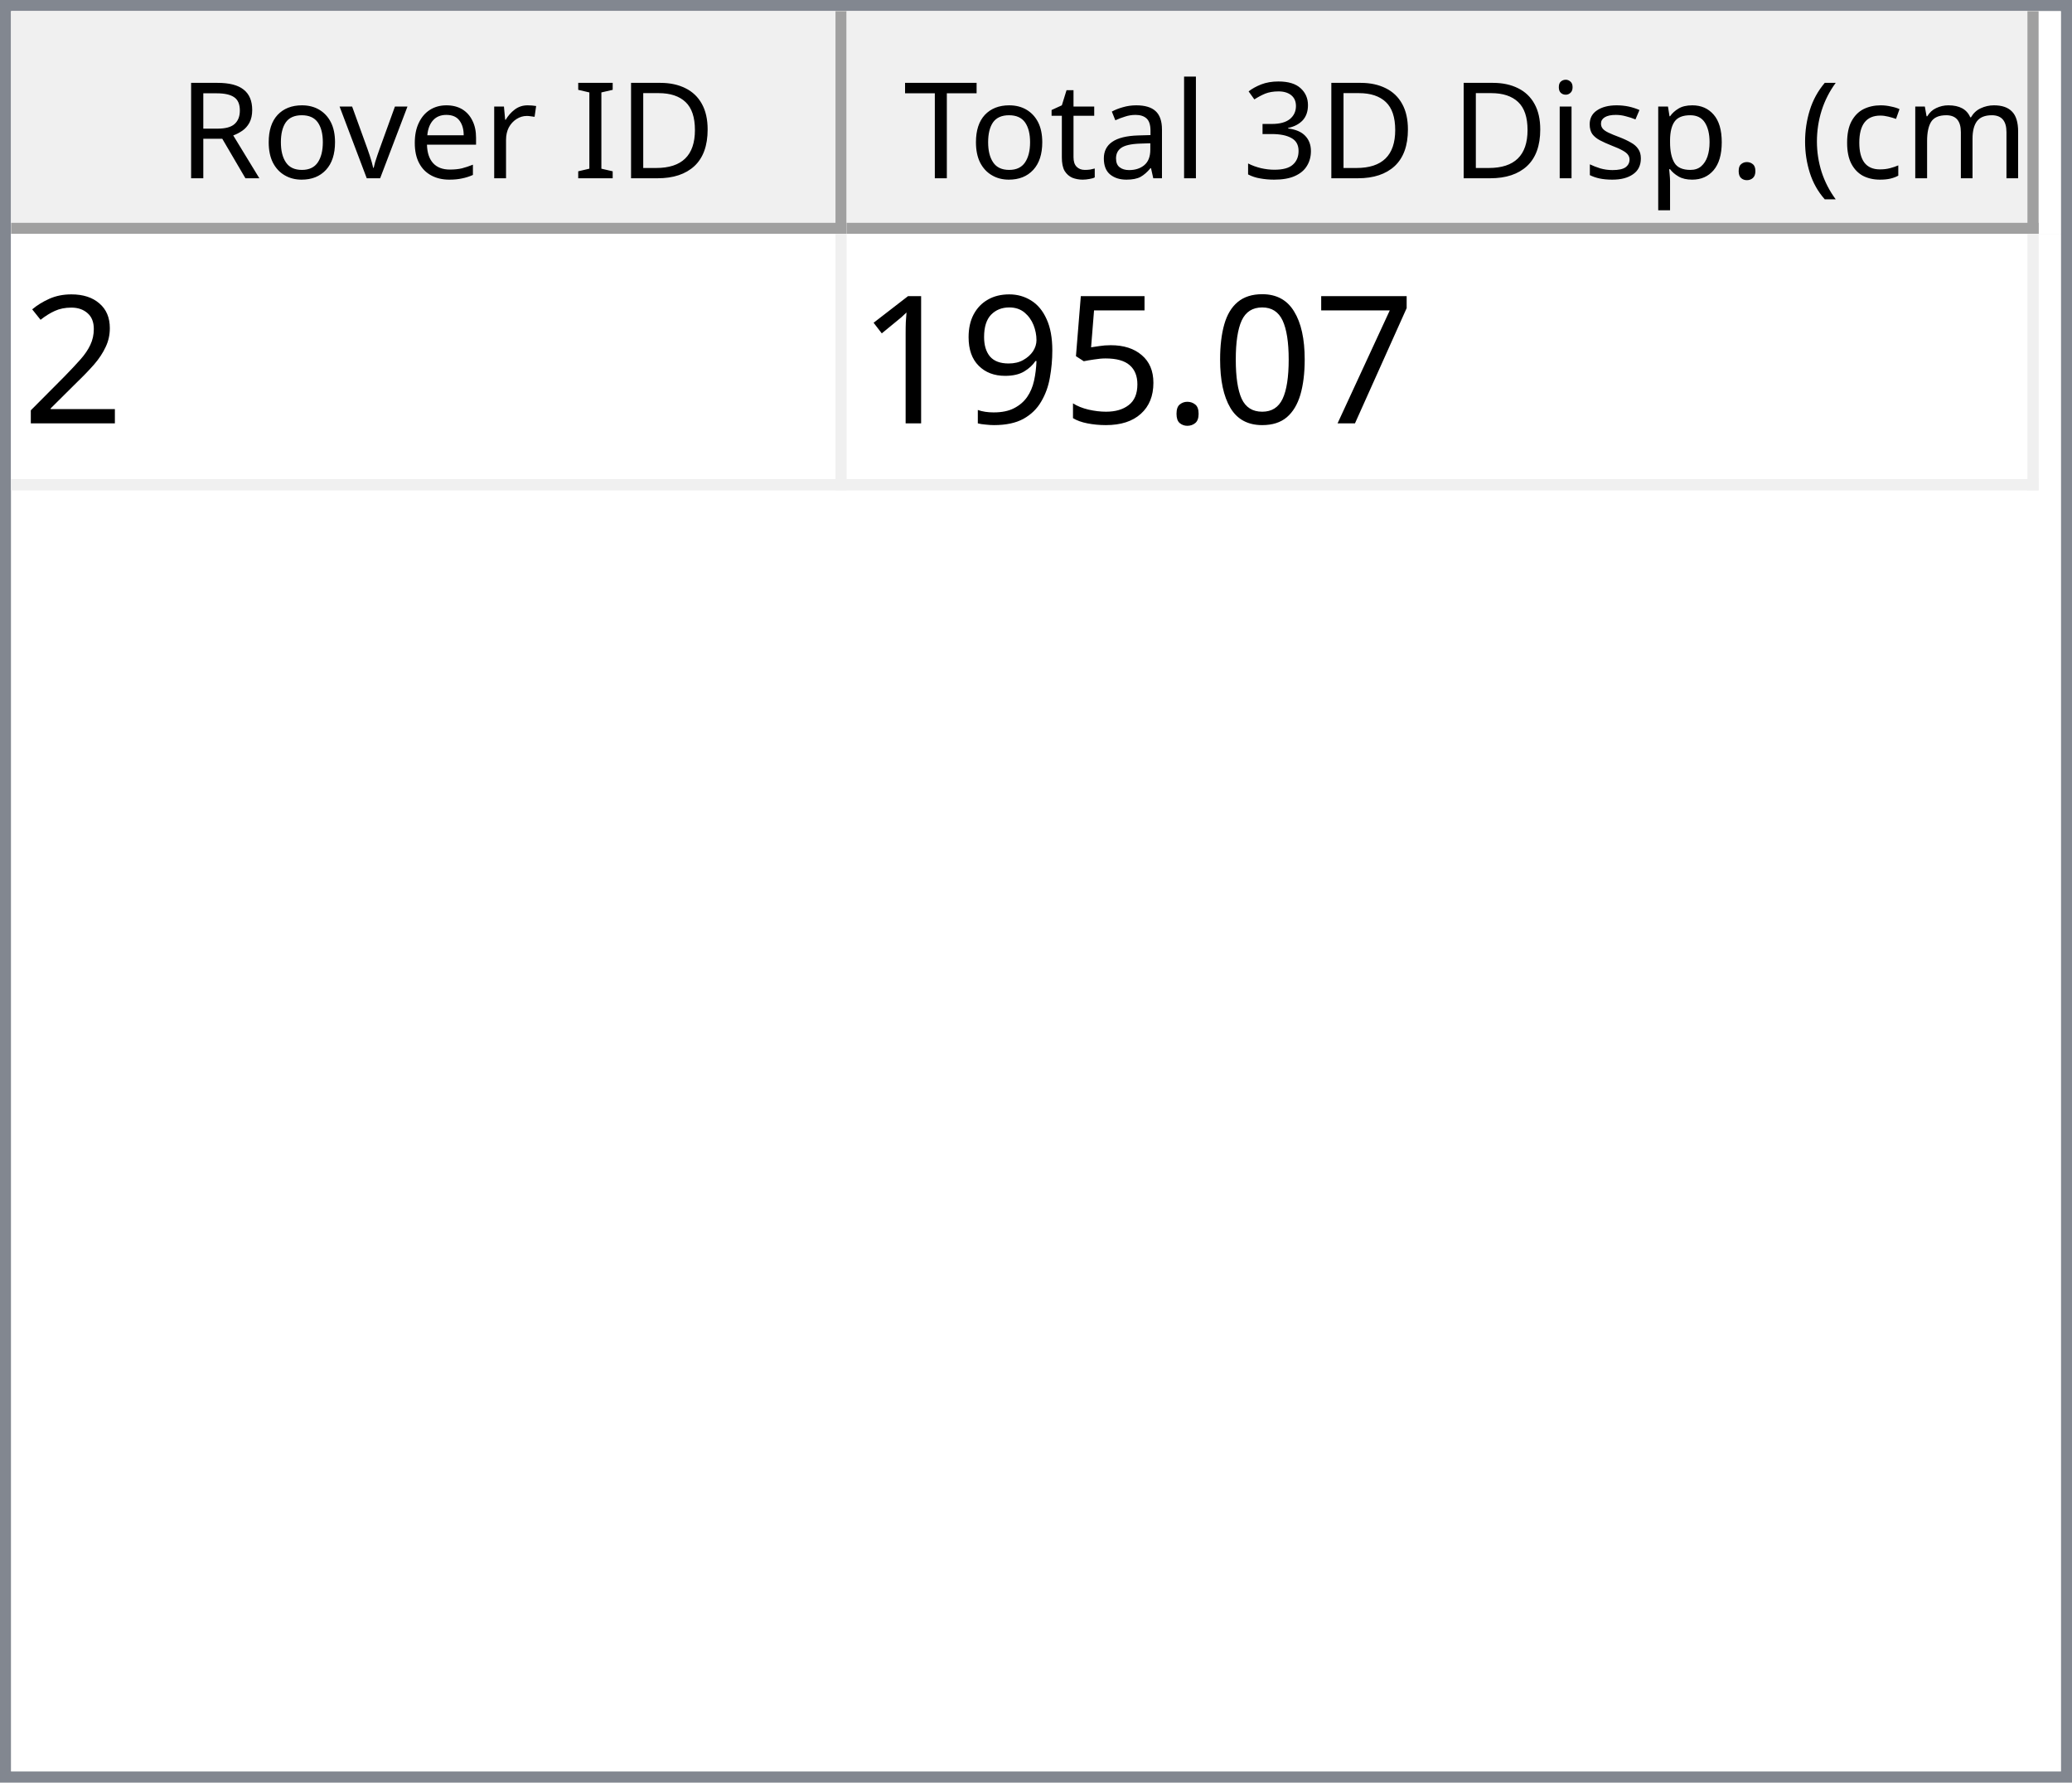
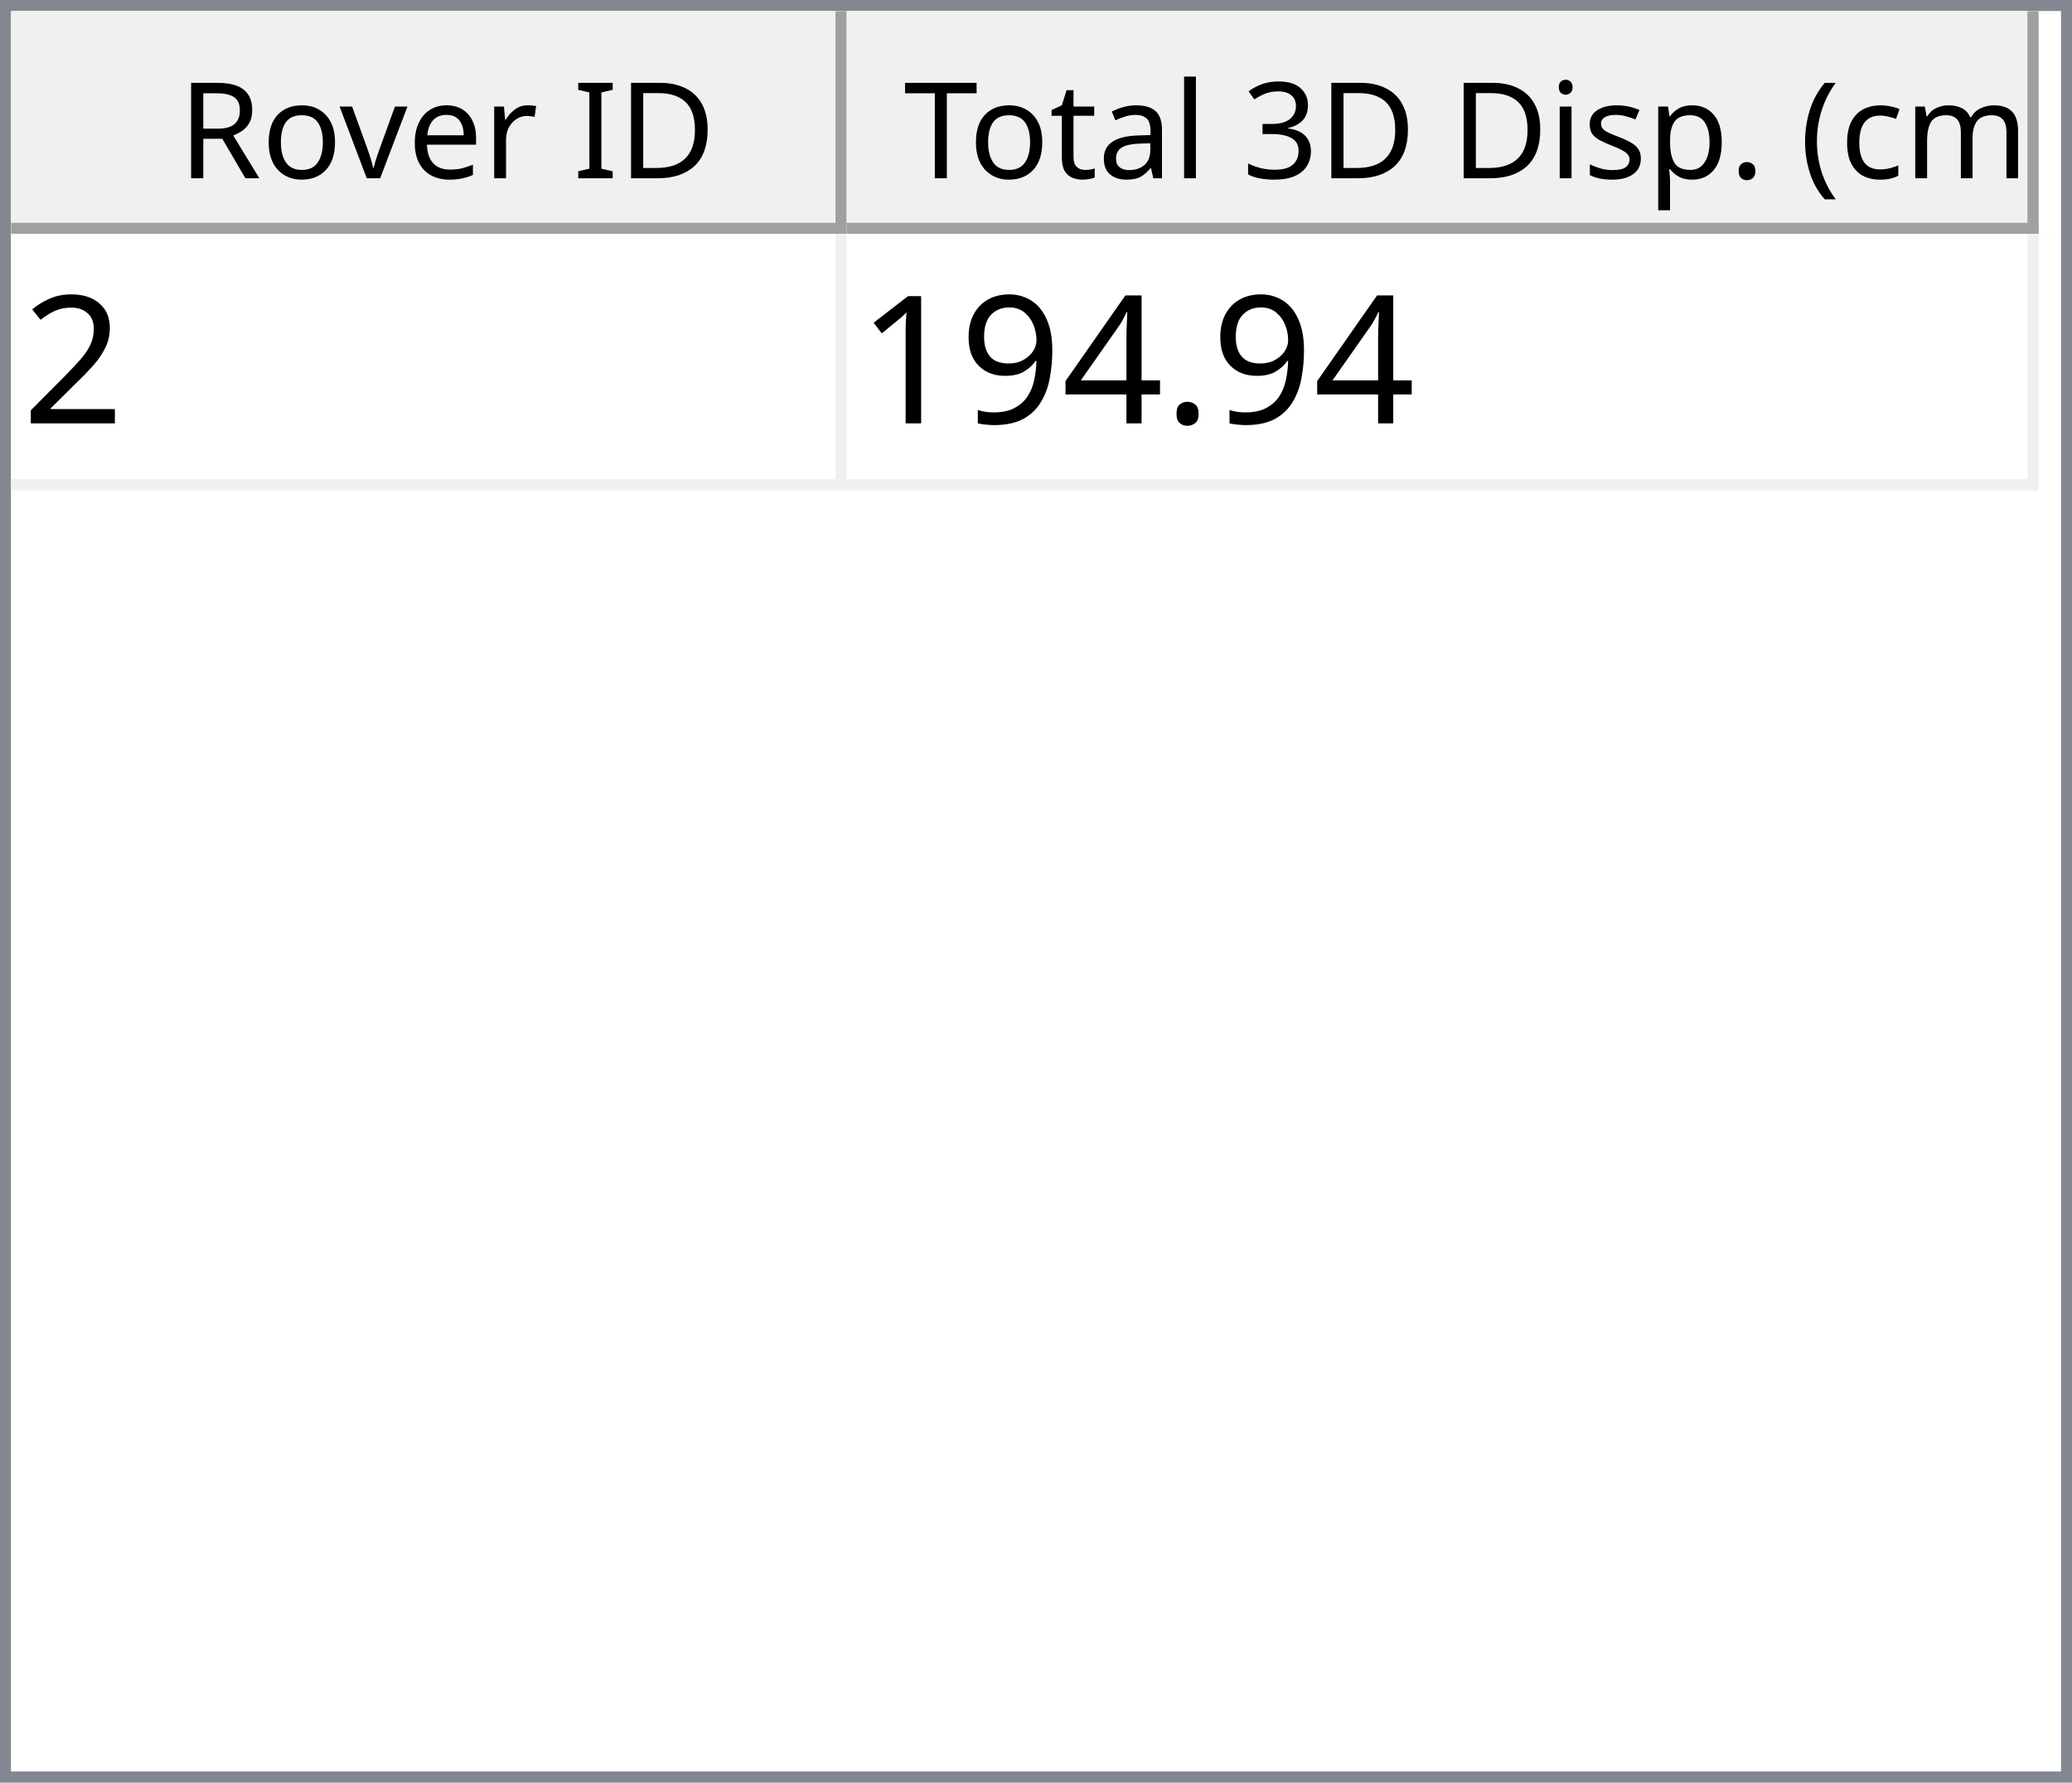
<svg xmlns="http://www.w3.org/2000/svg" style="fill-opacity:1; color-rendering:auto; color-interpolation:auto; text-rendering:auto; stroke:black; stroke-linecap:square; stroke-miterlimit:10; shape-rendering:auto; stroke-opacity:1; fill:black; stroke-dasharray:none; font-weight:normal; stroke-width:1; font-family:'Dialog'; font-style:normal; stroke-linejoin:miter; font-size:12px; stroke-dashoffset:0; image-rendering:auto;" width="186" height="160">
  <defs id="genericDefs" />
  <g>
    <defs id="defs1">
      <clipPath clipPathUnits="userSpaceOnUse" id="clipPath1">
        <path d="M0 0 L186 0 L186 160 L0 160 L0 0 Z" />
      </clipPath>
      <clipPath clipPathUnits="userSpaceOnUse" id="clipPath2">
        <path d="M0 0 L0 160 L186 160 L186 0 Z" />
      </clipPath>
      <clipPath clipPathUnits="userSpaceOnUse" id="clipPath3">
        <path d="M0 0 L0 20 L184 20 L184 0 Z" />
      </clipPath>
      <clipPath clipPathUnits="userSpaceOnUse" id="clipPath4">
        <path d="M0 0 L0 20 L75 20 L75 0 Z" />
      </clipPath>
      <clipPath clipPathUnits="userSpaceOnUse" id="clipPath5">
        <path d="M1 1 L1 19 L74 19 L74 1 Z" />
      </clipPath>
      <clipPath clipPathUnits="userSpaceOnUse" id="clipPath6">
        <path d="M0 0 L0 18 L73 18 L73 0 Z" />
      </clipPath>
      <clipPath clipPathUnits="userSpaceOnUse" id="clipPath7">
        <path d="M-0.5 -0.5 L-0.5 19.5 L74.5 19.5 L74.5 -0.5 Z" />
      </clipPath>
      <clipPath clipPathUnits="userSpaceOnUse" id="clipPath8">
        <path d="M0 0 L0 20 L107 20 L107 0 Z" />
      </clipPath>
      <clipPath clipPathUnits="userSpaceOnUse" id="clipPath9">
        <path d="M1 1 L1 19 L106 19 L106 1 Z" />
      </clipPath>
      <clipPath clipPathUnits="userSpaceOnUse" id="clipPath10">
        <path d="M0 0 L0 18 L105 18 L105 0 Z" />
      </clipPath>
      <clipPath clipPathUnits="userSpaceOnUse" id="clipPath11">
        <path d="M-0.5 -0.5 L-0.5 19.5 L106.5 19.5 L106.5 -0.5 Z" />
      </clipPath>
      <clipPath clipPathUnits="userSpaceOnUse" id="clipPath12">
        <path d="M0 0 L0 138 L184 138 L184 0 Z" />
      </clipPath>
      <clipPath clipPathUnits="userSpaceOnUse" id="clipPath13">
        <path d="M0 0 L0 23 L182 23 L182 0 Z" />
      </clipPath>
      <clipPath clipPathUnits="userSpaceOnUse" id="clipPath14">
        <path d="M-0.5 -0.5 L-0.5 22.5 L181.5 22.5 L181.5 -0.5 Z" />
      </clipPath>
      <clipPath clipPathUnits="userSpaceOnUse" id="clipPath15">
        <path d="M0 0 L0 22 L74 22 L74 0 Z" />
      </clipPath>
      <clipPath clipPathUnits="userSpaceOnUse" id="clipPath16">
        <path d="M0 0 L0 22 L106 22 L106 0 Z" />
      </clipPath>
      <font horiz-adv-x="64.551" id="font1">
        <font-face ascent="107.91" descent="25.098" units-per-em="100" style="font-style:normal; font-family:Segoe UI; font-weight:normal;" />
        <missing-glyph horiz-adv-x="64.551" d="M8.109 0 L8.109 68.266 L56.453 68.266 L56.453 0 L8.109 0 ZM15.328 7.234 L49.219 7.234 L49.219 61.031 L15.328 61.031 L15.328 7.234 Z" />
        <glyph unicode="D" horiz-adv-x="70.117" d="M9.188 0 L9.188 70.016 L28.516 70.016 Q65.531 70.016 65.531 35.891 Q65.531 19.672 55.25 9.836 Q44.969 0 27.734 0 L9.188 0 ZM17.391 62.594 L17.391 7.422 L27.828 7.422 Q41.609 7.422 49.273 14.797 Q56.938 22.172 56.938 35.688 Q56.938 62.594 28.328 62.594 L17.391 62.594 Z" />
        <glyph unicode="I" horiz-adv-x="26.611" d="M17.391 0 L9.188 0 L9.188 70.016 L17.391 70.016 L17.391 0 Z" />
        <glyph unicode=" " horiz-adv-x="27.393" d="" />
        <glyph unicode="r" horiz-adv-x="34.766" d="M34.188 41.891 Q32.078 43.5 28.125 43.5 Q23 43.5 19.555 38.672 Q16.109 33.844 16.109 25.484 L16.109 0 L8.109 0 L8.109 50 L16.109 50 L16.109 39.703 L16.312 39.703 Q18.016 44.969 21.531 47.922 Q25.047 50.875 29.391 50.875 Q32.516 50.875 34.188 50.203 L34.188 41.891 Z" />
        <glyph unicode="e" horiz-adv-x="52.295" d="M48.297 23 L12.984 23 Q13.188 14.656 17.484 10.109 Q21.781 5.562 29.297 5.562 Q37.75 5.562 44.828 11.141 L44.828 3.609 Q38.234 -1.172 27.391 -1.172 Q16.797 -1.172 10.742 5.641 Q4.688 12.453 4.688 24.812 Q4.688 36.469 11.305 43.82 Q17.922 51.172 27.734 51.172 Q37.547 51.172 42.922 44.828 Q48.297 38.484 48.297 27.203 L48.297 23 ZM40.094 29.781 Q40.047 36.719 36.75 40.578 Q33.453 44.438 27.594 44.438 Q21.922 44.438 17.969 40.383 Q14.016 36.328 13.094 29.781 L40.094 29.781 Z" />
        <glyph unicode="v" horiz-adv-x="47.9" d="M47.406 50 L27.484 0 L19.625 0 L0.688 50 L9.469 50 L22.172 13.672 Q23.578 9.672 23.922 6.688 L24.125 6.688 Q24.609 10.453 25.688 13.484 L38.969 50 L47.406 50 Z" />
        <glyph unicode="o" horiz-adv-x="58.594" d="M29 -1.172 Q17.922 -1.172 11.305 5.836 Q4.688 12.844 4.688 24.422 Q4.688 37.016 11.57 44.094 Q18.453 51.172 30.172 51.172 Q41.359 51.172 47.633 44.289 Q53.906 37.406 53.906 25.203 Q53.906 13.234 47.141 6.031 Q40.375 -1.172 29 -1.172 ZM29.594 44.438 Q21.875 44.438 17.383 39.188 Q12.891 33.938 12.891 24.703 Q12.891 15.828 17.43 10.695 Q21.969 5.562 29.594 5.562 Q37.359 5.562 41.531 10.594 Q45.703 15.625 45.703 24.906 Q45.703 34.281 41.531 39.359 Q37.359 44.438 29.594 44.438 Z" />
        <glyph unicode="R" horiz-adv-x="59.814" d="M59.375 0 L49.609 0 L37.891 19.625 Q36.281 22.359 34.766 24.289 Q33.25 26.219 31.664 27.438 Q30.078 28.656 28.25 29.219 Q26.422 29.781 24.125 29.781 L17.391 29.781 L17.391 0 L9.188 0 L9.188 70.016 L30.078 70.016 Q34.672 70.016 38.555 68.867 Q42.438 67.719 45.289 65.375 Q48.141 63.031 49.758 59.547 Q51.375 56.062 51.375 51.375 Q51.375 47.703 50.273 44.656 Q49.172 41.609 47.148 39.211 Q45.125 36.812 42.266 35.133 Q39.406 33.453 35.844 32.516 L35.844 32.328 Q37.594 31.547 38.891 30.547 Q40.188 29.547 41.359 28.18 Q42.531 26.812 43.68 25.078 Q44.828 23.344 46.234 21.047 L59.375 0 ZM17.391 62.594 L17.391 37.203 L28.516 37.203 Q31.594 37.203 34.203 38.133 Q36.812 39.062 38.719 40.797 Q40.625 42.531 41.703 45.047 Q42.781 47.562 42.781 50.688 Q42.781 56.297 39.141 59.445 Q35.5 62.594 28.609 62.594 L17.391 62.594 Z" />
        <glyph unicode=")" horiz-adv-x="30.176" d="M8.297 -15.922 L1.172 -15.922 Q16.406 2.344 16.406 26.812 Q16.406 51.469 1.078 70.016 L8.297 70.016 Q23.531 52.156 23.531 26.703 Q23.531 1.375 8.297 -15.922 Z" />
        <glyph unicode="m" horiz-adv-x="86.133" d="M79.109 0 L71.094 0 L71.094 28.719 Q71.094 37.016 68.531 40.727 Q65.969 44.438 59.906 44.438 Q54.781 44.438 51.195 39.75 Q47.609 35.062 47.609 28.516 L47.609 0 L39.594 0 L39.594 29.688 Q39.594 44.438 28.219 44.438 Q22.953 44.438 19.531 40.016 Q16.109 35.594 16.109 28.516 L16.109 0 L8.109 0 L8.109 50 L16.109 50 L16.109 42.094 L16.312 42.094 Q21.625 51.172 31.844 51.172 Q36.969 51.172 40.773 48.312 Q44.578 45.453 46 40.828 Q51.562 51.172 62.594 51.172 Q79.109 51.172 79.109 30.812 L79.109 0 Z" />
        <glyph unicode="c" horiz-adv-x="46.191" d="M42.188 2.297 Q36.422 -1.172 28.516 -1.172 Q17.828 -1.172 11.258 5.789 Q4.688 12.75 4.688 23.828 Q4.688 36.188 11.766 43.68 Q18.844 51.172 30.672 51.172 Q37.25 51.172 42.281 48.734 L42.281 40.531 Q36.719 44.438 30.375 44.438 Q22.703 44.438 17.797 38.945 Q12.891 33.453 12.891 24.516 Q12.891 15.719 17.508 10.641 Q22.125 5.562 29.891 5.562 Q36.422 5.562 42.188 9.906 L42.188 2.297 Z" />
        <glyph unicode="(" horiz-adv-x="30.176" d="M29.109 -15.922 L21.969 -15.922 Q6.844 1.375 6.844 26.703 Q6.844 52.156 21.969 70.016 L29.203 70.016 Q13.875 51.469 13.875 26.812 Q13.875 2.344 29.109 -15.922 Z" />
        <glyph unicode="." horiz-adv-x="21.68" d="M10.891 -1.078 Q8.641 -1.078 7.055 0.539 Q5.469 2.156 5.469 4.391 Q5.469 6.641 7.055 8.273 Q8.641 9.906 10.891 9.906 Q13.188 9.906 14.797 8.273 Q16.406 6.641 16.406 4.391 Q16.406 2.156 14.797 0.539 Q13.188 -1.078 10.891 -1.078 Z" />
        <glyph unicode="p" horiz-adv-x="58.789" d="M16.312 7.234 L16.109 7.234 L16.109 -23 L8.109 -23 L8.109 50 L16.109 50 L16.109 41.219 L16.312 41.219 Q22.219 51.172 33.594 51.172 Q43.266 51.172 48.688 44.461 Q54.109 37.75 54.109 26.469 Q54.109 13.922 48 6.375 Q41.891 -1.172 31.297 -1.172 Q21.578 -1.172 16.312 7.234 ZM16.109 27.391 L16.109 20.406 Q16.109 14.203 20.141 9.883 Q24.172 5.562 30.375 5.562 Q37.641 5.562 41.773 11.133 Q45.906 16.703 45.906 26.609 Q45.906 34.969 42.047 39.703 Q38.188 44.438 31.594 44.438 Q24.609 44.438 20.359 39.578 Q16.109 34.719 16.109 27.391 Z" />
        <glyph unicode="s" horiz-adv-x="42.432" d="M5.078 1.812 L5.078 10.406 Q11.625 5.562 19.484 5.562 Q30.031 5.562 30.031 12.594 Q30.031 14.594 29.125 15.992 Q28.219 17.391 26.68 18.461 Q25.141 19.531 23.07 20.383 Q21 21.234 18.609 22.172 Q15.281 23.484 12.766 24.828 Q10.25 26.172 8.57 27.859 Q6.891 29.547 6.031 31.695 Q5.172 33.844 5.172 36.719 Q5.172 40.234 6.789 42.945 Q8.406 45.656 11.086 47.484 Q13.766 49.312 17.211 50.242 Q20.656 51.172 24.312 51.172 Q30.812 51.172 35.938 48.922 L35.938 40.828 Q30.422 44.438 23.25 44.438 Q21 44.438 19.195 43.922 Q17.391 43.406 16.094 42.477 Q14.797 41.547 14.086 40.258 Q13.375 38.969 13.375 37.406 Q13.375 35.453 14.086 34.133 Q14.797 32.812 16.164 31.789 Q17.531 30.766 19.484 29.938 Q21.438 29.109 23.922 28.125 Q27.25 26.859 29.883 25.516 Q32.516 24.172 34.375 22.484 Q36.234 20.797 37.234 18.602 Q38.234 16.406 38.234 13.375 Q38.234 9.672 36.602 6.938 Q34.969 4.203 32.234 2.398 Q29.5 0.594 25.93 -0.289 Q22.359 -1.172 18.453 -1.172 Q10.75 -1.172 5.078 1.812 Z" />
        <glyph unicode="i" horiz-adv-x="24.219" d="M12.203 62.703 Q10.062 62.703 8.547 64.164 Q7.031 65.625 7.031 67.875 Q7.031 70.125 8.547 71.609 Q10.062 73.094 12.203 73.094 Q14.406 73.094 15.945 71.609 Q17.484 70.125 17.484 67.875 Q17.484 65.719 15.945 64.211 Q14.406 62.703 12.203 62.703 ZM16.109 0 L8.109 0 L8.109 50 L16.109 50 L16.109 0 Z" />
        <glyph unicode="3" horiz-adv-x="53.906" d="M46.531 19.828 Q46.531 15.094 44.75 11.211 Q42.969 7.328 39.719 4.57 Q36.469 1.812 31.93 0.297 Q27.391 -1.219 21.922 -1.219 Q11.922 -1.219 6 2.594 L6 11.188 Q13.094 5.609 22.219 5.609 Q25.875 5.609 28.828 6.539 Q31.781 7.469 33.906 9.227 Q36.031 10.984 37.18 13.477 Q38.328 15.969 38.328 19.094 Q38.328 32.812 18.797 32.812 L12.984 32.812 L12.984 39.594 L18.5 39.594 Q35.797 39.594 35.797 52.484 Q35.797 64.406 22.609 64.406 Q15.188 64.406 8.688 59.422 L8.688 67.188 Q15.375 71.188 24.609 71.188 Q29 71.188 32.57 69.969 Q36.141 68.75 38.68 66.555 Q41.219 64.359 42.609 61.281 Q44 58.203 44 54.5 Q44 40.672 30.031 36.719 L30.031 36.531 Q33.594 36.141 36.625 34.797 Q39.656 33.453 41.852 31.305 Q44.047 29.156 45.289 26.25 Q46.531 23.344 46.531 19.828 Z" />
        <glyph unicode="l" horiz-adv-x="24.219" d="M16.109 0 L8.109 0 L8.109 74.031 L16.109 74.031 L16.109 0 Z" />
        <glyph unicode="a" horiz-adv-x="50.879" d="M43.891 0 L35.891 0 L35.891 7.812 L35.688 7.812 Q30.469 -1.172 20.312 -1.172 Q12.844 -1.172 8.617 2.781 Q4.391 6.734 4.391 13.281 Q4.391 27.297 20.906 29.594 L35.891 31.688 Q35.891 44.438 25.594 44.438 Q16.547 44.438 9.281 38.281 L9.281 46.484 Q16.656 51.172 26.266 51.172 Q43.891 51.172 43.891 32.516 L43.891 0 ZM35.891 25.297 L23.828 23.641 Q18.266 22.859 15.43 20.875 Q12.594 18.891 12.594 13.875 Q12.594 10.203 15.211 7.883 Q17.828 5.562 22.172 5.562 Q28.125 5.562 32.008 9.742 Q35.891 13.922 35.891 20.312 L35.891 25.297 Z" />
        <glyph unicode="t" horiz-adv-x="33.887" d="M31.297 0.484 Q28.469 -1.078 23.828 -1.078 Q10.688 -1.078 10.688 13.578 L10.688 43.172 L2.094 43.172 L2.094 50 L10.688 50 L10.688 62.203 L18.703 64.797 L18.703 50 L31.297 50 L31.297 43.172 L18.703 43.172 L18.703 14.984 Q18.703 9.969 20.414 7.82 Q22.125 5.672 26.078 5.672 Q29.109 5.672 31.297 7.328 L31.297 0.484 Z" />
        <glyph unicode="T" horiz-adv-x="52.393" d="M50.594 62.594 L30.375 62.594 L30.375 0 L22.172 0 L22.172 62.594 L2 62.594 L2 70.016 L50.594 70.016 L50.594 62.594 Z" />
      </font>
      <font horiz-adv-x="75.0" id="font2">
        <font-face ascent="100.537" descent="21.973" units-per-em="100" style="font-style:normal; font-family:sans-serif; font-weight:normal;" />
        <missing-glyph horiz-adv-x="75.0" d="M12.5 0 L12.5 62.5 L62.5 62.5 L62.5 0 L12.5 0 ZM14.062 1.562 L60.938 1.562 L60.938 60.938 L14.062 60.938 L14.062 1.562 Z" />
        <glyph unicode="2" horiz-adv-x="55.615" d="M50.344 8.453 L50.344 0 L3.031 0 Q2.938 3.172 4.047 6.109 Q5.859 10.938 9.836 15.625 Q13.812 20.312 21.344 26.469 Q33.016 36.031 37.117 41.625 Q41.219 47.219 41.219 52.203 Q41.219 57.422 37.477 61.008 Q33.734 64.594 27.734 64.594 Q21.391 64.594 17.578 60.789 Q13.766 56.984 13.719 50.25 L4.688 51.172 Q5.609 61.281 11.664 66.578 Q17.719 71.875 27.938 71.875 Q38.234 71.875 44.242 66.164 Q50.25 60.453 50.25 52 Q50.25 47.703 48.492 43.555 Q46.734 39.406 42.656 34.812 Q38.578 30.219 29.109 22.219 Q21.188 15.578 18.945 13.211 Q16.703 10.844 15.234 8.453 L50.344 8.453 Z" />
-         <glyph unicode="7" horiz-adv-x="55.615" d="M4.734 62.203 L4.734 70.656 L51.078 70.656 L51.078 63.812 Q44.234 56.547 37.523 44.484 Q30.812 32.422 27.156 19.672 Q24.516 10.688 23.781 0 L14.75 0 Q14.891 8.453 18.062 20.414 Q21.234 32.375 27.172 43.484 Q33.109 54.594 39.797 62.203 L4.734 62.203 Z" />
-         <glyph unicode="0" horiz-adv-x="55.615" d="M4.156 35.297 Q4.156 48 6.766 55.742 Q9.375 63.484 14.523 67.68 Q19.672 71.875 27.484 71.875 Q33.25 71.875 37.594 69.555 Q41.938 67.234 44.773 62.867 Q47.609 58.5 49.219 52.227 Q50.828 45.953 50.828 35.297 Q50.828 22.703 48.242 14.969 Q45.656 7.234 40.508 3.008 Q35.359 -1.219 27.484 -1.219 Q17.141 -1.219 11.234 6.203 Q4.156 15.141 4.156 35.297 ZM13.188 35.297 Q13.188 17.672 17.312 11.836 Q21.438 6 27.484 6 Q33.547 6 37.672 11.859 Q41.797 17.719 41.797 35.297 Q41.797 52.984 37.672 58.789 Q33.547 64.594 27.391 64.594 Q21.344 64.594 17.719 59.469 Q13.188 52.938 13.188 35.297 Z" />
        <glyph unicode="." horiz-adv-x="27.783" d="M9.078 0 L9.078 10.016 L19.094 10.016 L19.094 0 L9.078 0 Z" />
-         <glyph unicode="5" horiz-adv-x="55.615" d="M4.156 18.75 L13.375 19.531 Q14.406 12.797 18.141 9.398 Q21.875 6 27.156 6 Q33.5 6 37.891 10.789 Q42.281 15.578 42.281 23.484 Q42.281 31 38.062 35.352 Q33.844 39.703 27 39.703 Q22.75 39.703 19.336 37.773 Q15.922 35.844 13.969 32.766 L5.719 33.844 L12.641 70.609 L48.25 70.609 L48.25 62.203 L19.672 62.203 L15.828 42.969 Q22.266 47.469 29.344 47.469 Q38.719 47.469 45.164 40.969 Q51.609 34.469 51.609 24.266 Q51.609 14.547 45.953 7.469 Q39.062 -1.219 27.156 -1.219 Q17.391 -1.219 11.211 4.25 Q5.031 9.719 4.156 18.75 Z" />
+         <glyph unicode="4" horiz-adv-x="55.615" d="M32.328 0 L32.328 17.141 L1.266 17.141 L1.266 25.203 L33.938 71.578 L41.109 71.578 L41.109 25.203 L50.781 25.203 L50.781 17.141 L41.109 17.141 L41.109 0 L32.328 0 ZM32.328 25.203 L32.328 57.469 L9.906 25.203 L32.328 25.203 Z" />
        <glyph unicode="9" horiz-adv-x="55.615" d="M5.469 16.547 L13.922 17.328 Q14.984 11.375 18.016 8.688 Q21.047 6 25.781 6 Q29.828 6 32.883 7.859 Q35.938 9.719 37.891 12.82 Q39.844 15.922 41.164 21.195 Q42.484 26.469 42.484 31.938 Q42.484 32.516 42.438 33.688 Q39.797 29.5 35.234 26.883 Q30.672 24.266 25.344 24.266 Q16.453 24.266 10.305 30.711 Q4.156 37.156 4.156 47.703 Q4.156 58.594 10.578 65.234 Q17 71.875 26.656 71.875 Q33.641 71.875 39.43 68.117 Q45.219 64.359 48.219 57.398 Q51.219 50.438 51.219 37.25 Q51.219 23.531 48.242 15.406 Q45.266 7.281 39.383 3.031 Q33.5 -1.219 25.594 -1.219 Q17.188 -1.219 11.867 3.445 Q6.547 8.109 5.469 16.547 ZM41.453 48.141 Q41.453 55.719 37.43 60.156 Q33.406 64.594 27.734 64.594 Q21.875 64.594 17.531 59.812 Q13.188 55.031 13.188 47.406 Q13.188 40.578 17.312 36.305 Q21.438 32.031 27.484 32.031 Q33.594 32.031 37.523 36.305 Q41.453 40.578 41.453 48.141 Z" />
        <glyph unicode="1" horiz-adv-x="55.615" d="M37.25 0 L28.469 0 L28.469 56 Q25.297 52.984 20.141 49.953 Q14.984 46.922 10.891 45.406 L10.891 53.906 Q18.266 57.375 23.781 62.305 Q29.297 67.234 31.594 71.875 L37.25 71.875 L37.25 0 Z" />
      </font>
    </defs>
    <g style="fill:white; stroke:white;">
      <rect x="0" y="0" width="186" style="clip-path:url(#clipPath1); stroke:none;" height="160" />
    </g>
    <g style="fill:white; text-rendering:optimizeSpeed; color-rendering:optimizeSpeed; image-rendering:optimizeSpeed; shape-rendering:crispEdges; stroke:white; color-interpolation:sRGB;">
      <rect x="0" width="186" height="160" y="0" style="stroke:none;" />
      <path style="stroke:none;" d="M0 160 L186 160 L186 0 L0 0 Z" />
    </g>
    <g style="fill:rgb(240,240,240); font-family:'Segoe UI'; stroke:rgb(240,240,240);">
      <rect x="0" y="0" width="186" style="clip-path:url(#clipPath2); stroke:none;" height="160" />
    </g>
    <g style="fill:rgb(130,135,144); font-family:'Segoe UI'; stroke:rgb(130,135,144);">
      <path d="M0 0 L186 0 L186 160 L0 160 L0 0 ZM1 1 L185 1 L185 159 L1 159 L1 1 Z" style="fill-rule:evenodd; clip-path:url(#clipPath2); stroke:none;" />
    </g>
    <g style="fill:white; font-family:'Segoe UI'; stroke:white;" transform="translate(1,1)">
      <rect x="0" y="0" width="184" style="clip-path:url(#clipPath3); stroke:none;" height="20" />
    </g>
    <g style="fill:rgb(240,240,240); font-family:'Segoe UI'; stroke:rgb(240,240,240);" transform="translate(1,1)">
      <rect x="0" y="0" width="75" style="clip-path:url(#clipPath4); stroke:none;" height="20" />
    </g>
    <g style="font-family:'Segoe UI';" transform="translate(2,2)">
      <text x="14" xml:space="preserve" y="14" style="clip-path:url(#clipPath6); stroke:none;">Rover ID</text>
    </g>
    <g style="fill:rgb(160,160,160); font-family:'Segoe UI'; stroke:rgb(160,160,160); stroke-linejoin:bevel;" transform="translate(1.5,1.5)">
      <line x1="74" x2="74" y1="0" style="fill:none; clip-path:url(#clipPath7);" y2="19" />
    </g>
    <g style="fill:rgb(160,160,160); font-family:'Segoe UI'; stroke:rgb(160,160,160); stroke-linejoin:bevel;" transform="matrix(1,0,0,1,1,1) translate(0.5,0.5)">
      <line x1="0" x2="74" y1="19" style="fill:none; clip-path:url(#clipPath7);" y2="19" />
    </g>
    <g style="fill:rgb(240,240,240); font-family:'Segoe UI'; stroke:rgb(240,240,240);" transform="translate(76,1)">
      <rect x="0" y="0" width="107" style="clip-path:url(#clipPath8); stroke:none;" height="20" />
    </g>
    <g style="font-family:'Segoe UI';" transform="translate(77,2)">
      <text x="1" xml:space="preserve" y="14" style="clip-path:url(#clipPath10); stroke:none;"> Total 3D Disp. (cm)</text>
    </g>
    <g style="fill:rgb(160,160,160); font-family:'Segoe UI'; stroke:rgb(160,160,160); stroke-linejoin:bevel;" transform="translate(76.5,1.5)">
      <line x1="106" x2="106" y1="0" style="fill:none; clip-path:url(#clipPath11);" y2="19" />
    </g>
    <g style="fill:rgb(160,160,160); font-family:'Segoe UI'; stroke:rgb(160,160,160); stroke-linejoin:bevel;" transform="matrix(1,0,0,1,76,1) translate(0.5,0.5)">
      <line x1="0" x2="106" y1="19" style="fill:none; clip-path:url(#clipPath11);" y2="19" />
    </g>
    <g style="fill:white; font-family:'Segoe UI'; stroke:white;" transform="translate(1,21)">
      <rect x="0" y="0" width="184" style="clip-path:url(#clipPath12); stroke:none;" height="138" />
    </g>
    <g style="fill:rgb(240,240,240); font-size:16px; font-family:sans-serif; stroke:rgb(240,240,240);" transform="translate(1,21)">
      <rect x="0" y="0" width="182" style="clip-path:url(#clipPath13); stroke:none;" height="23" />
      <line transform="translate(0.5,0.5)" x1="0" x2="181" y1="22" style="clip-path:url(#clipPath14); fill:none; stroke-linejoin:bevel;" y2="22" />
    </g>
    <g transform="matrix(1,0,0,1,1,21) translate(0.5,0.5)" style="fill:rgb(240,240,240); font-size:16px; font-family:sans-serif; stroke:rgb(240,240,240); stroke-linejoin:bevel;">
      <line x1="74" x2="74" y1="0" style="fill:none; clip-path:url(#clipPath14);" y2="22" />
    </g>
    <g transform="matrix(1,0,0,1,1,21) translate(0.5,0.5)" style="fill:rgb(240,240,240); font-size:16px; font-family:sans-serif; stroke:rgb(240,240,240); stroke-linejoin:bevel;">
      <line x1="181" x2="181" y1="0" style="fill:none; clip-path:url(#clipPath14);" y2="22" />
    </g>
    <g style="fill:white; font-size:16px; font-family:sans-serif; stroke:white;" transform="matrix(1,0,0,1,1,21)">
      <rect x="0" y="0" width="74" style="clip-path:url(#clipPath15); stroke:none;" height="22" />
      <text x="1" y="17" style="fill:black; clip-path:url(#clipPath15); stroke:none;" xml:space="preserve">2</text>
    </g>
    <g style="fill:white; font-size:16px; font-family:sans-serif; stroke:white;" transform="matrix(1,0,0,1,1,21) translate(75,0)">
      <rect x="0" y="0" width="106" style="clip-path:url(#clipPath16); stroke:none;" height="22" />
-       <text x="1" y="17" style="fill:black; clip-path:url(#clipPath16); stroke:none;" xml:space="preserve">195.07</text>
+       <text x="1" y="17" style="fill:black; clip-path:url(#clipPath16); stroke:none;" xml:space="preserve">194.94</text>
    </g>
  </g>
</svg>
